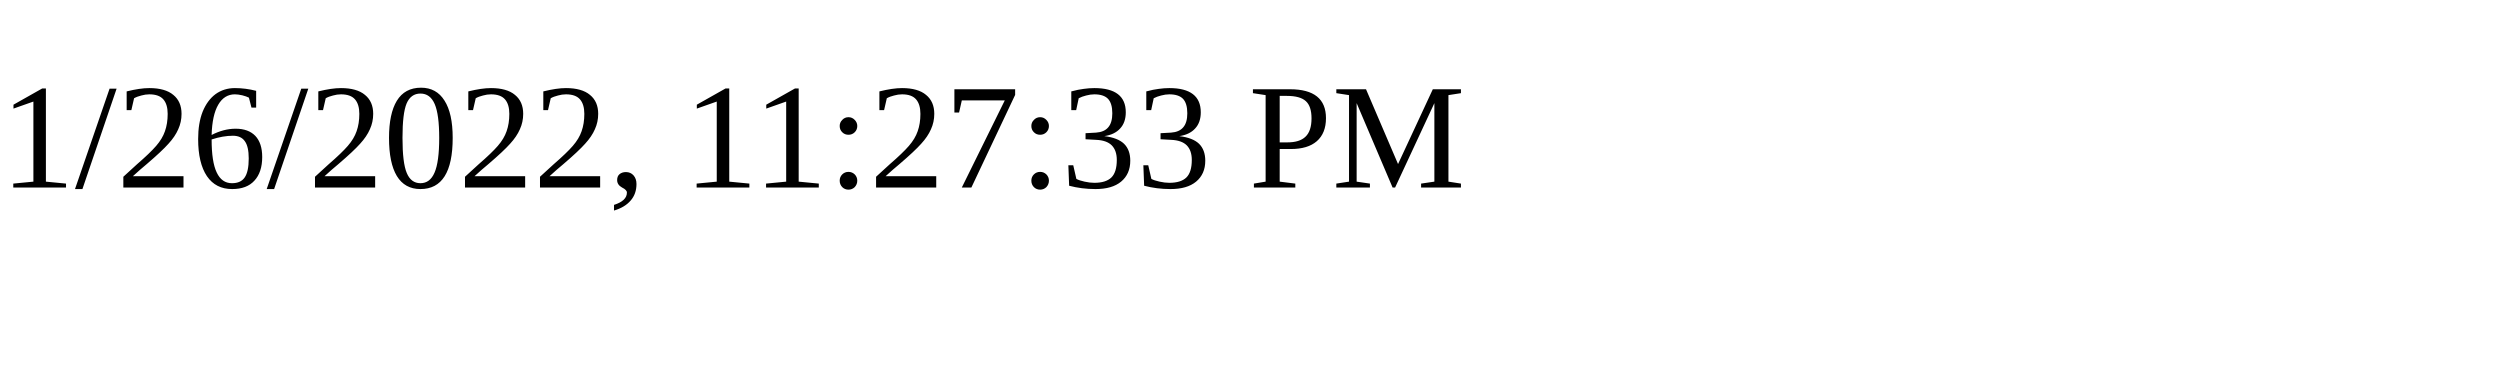
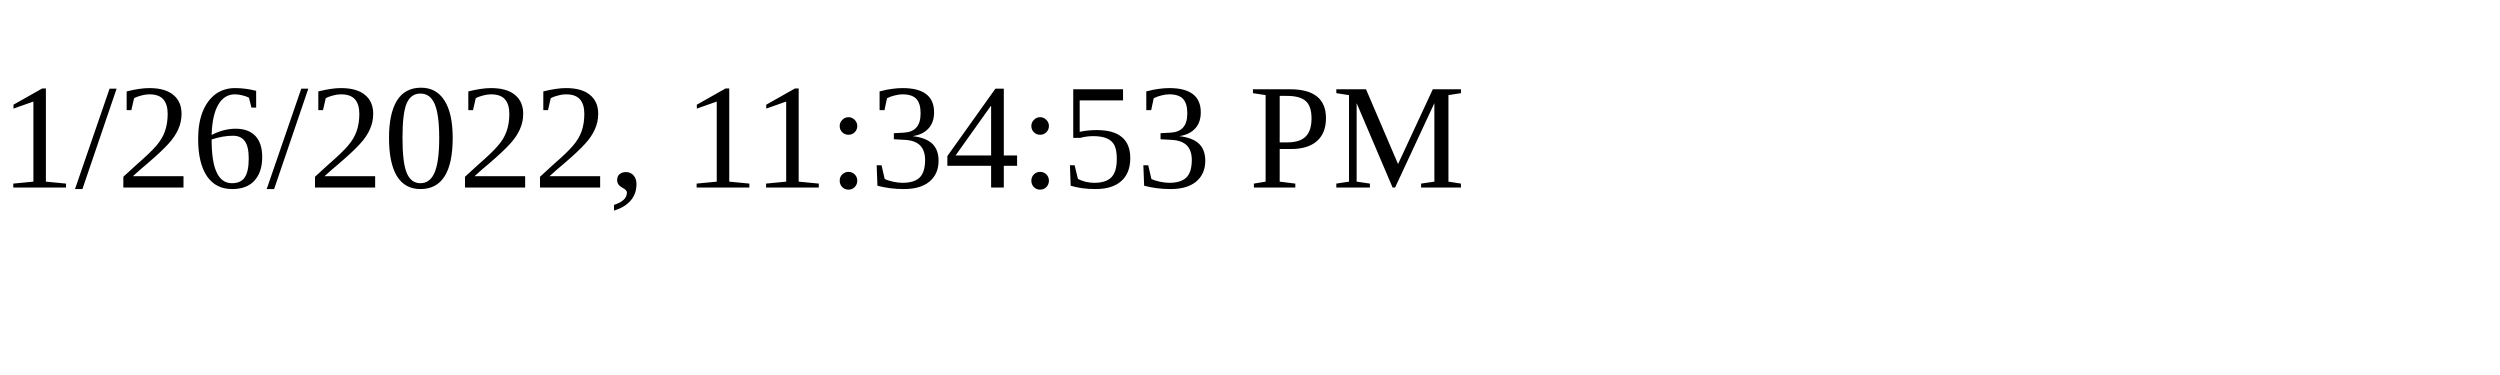
<svg xmlns="http://www.w3.org/2000/svg" height="30" width="200">
-   <text x="0" y="15">1/26/2022, 11:27:33 PM</text>
+   <text x="0" y="15">1/26/2022, 11:34:53 PM</text>
</svg>
